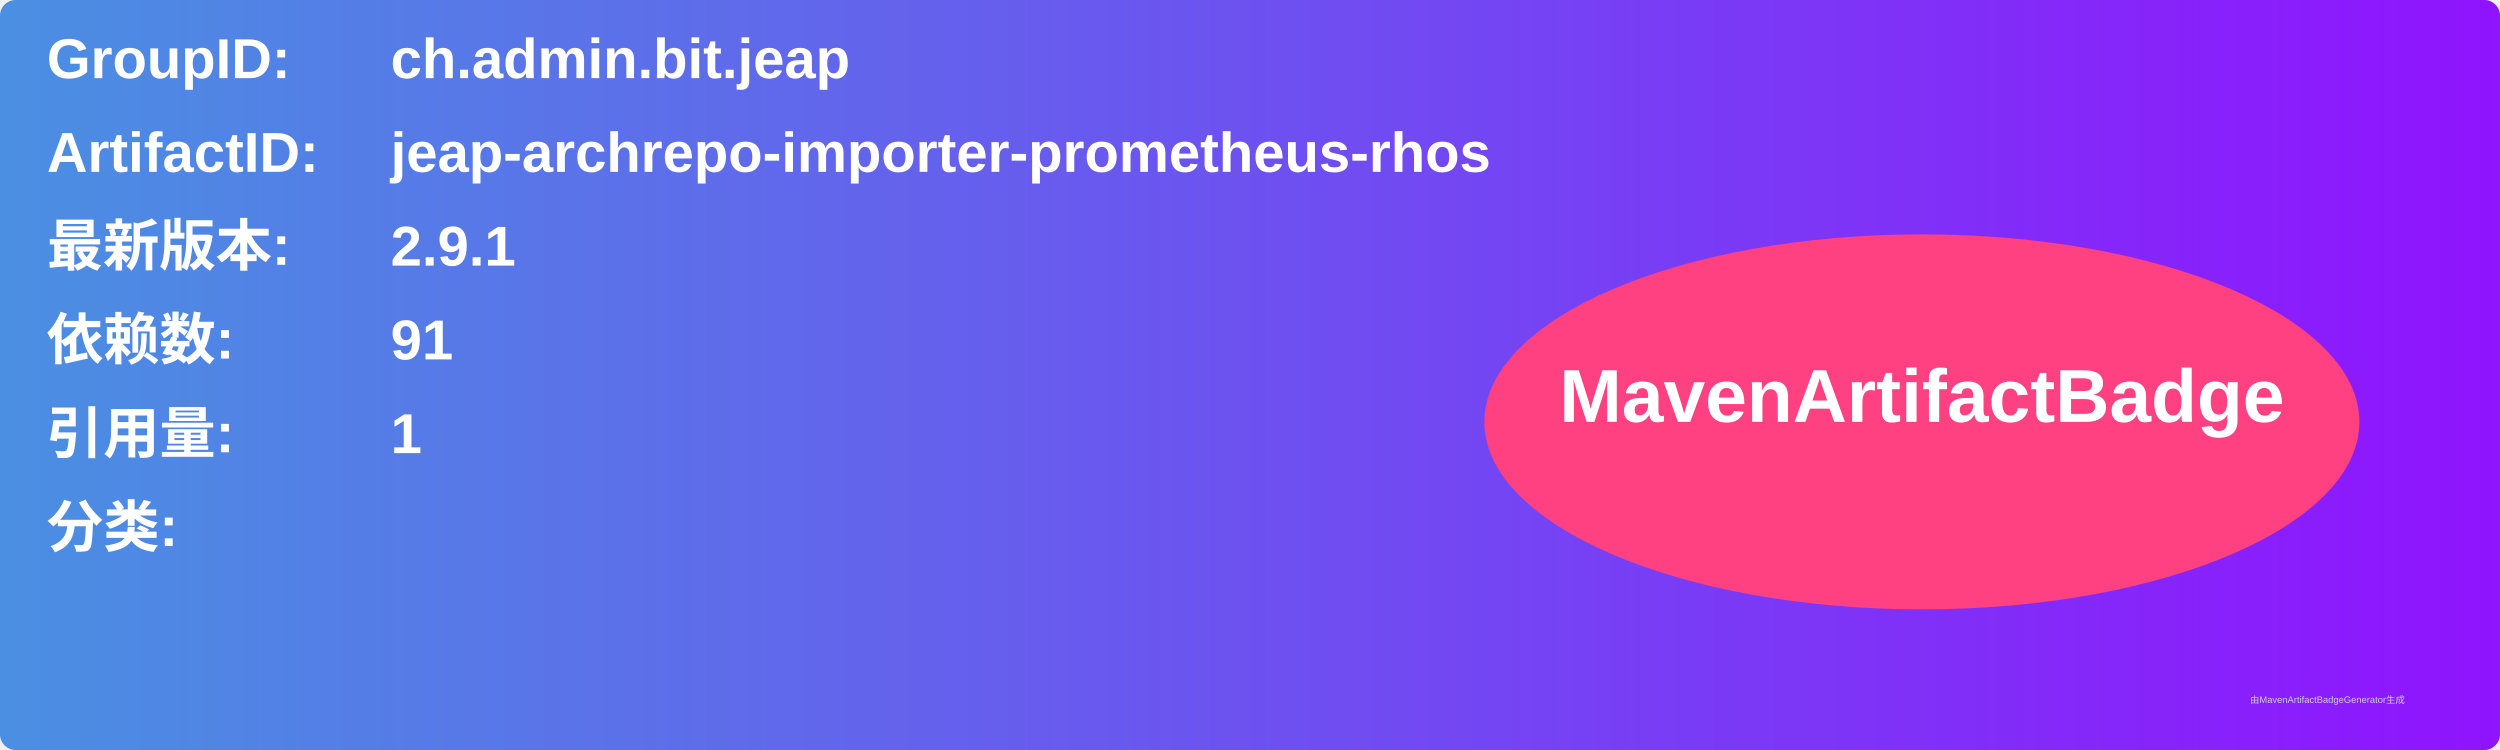
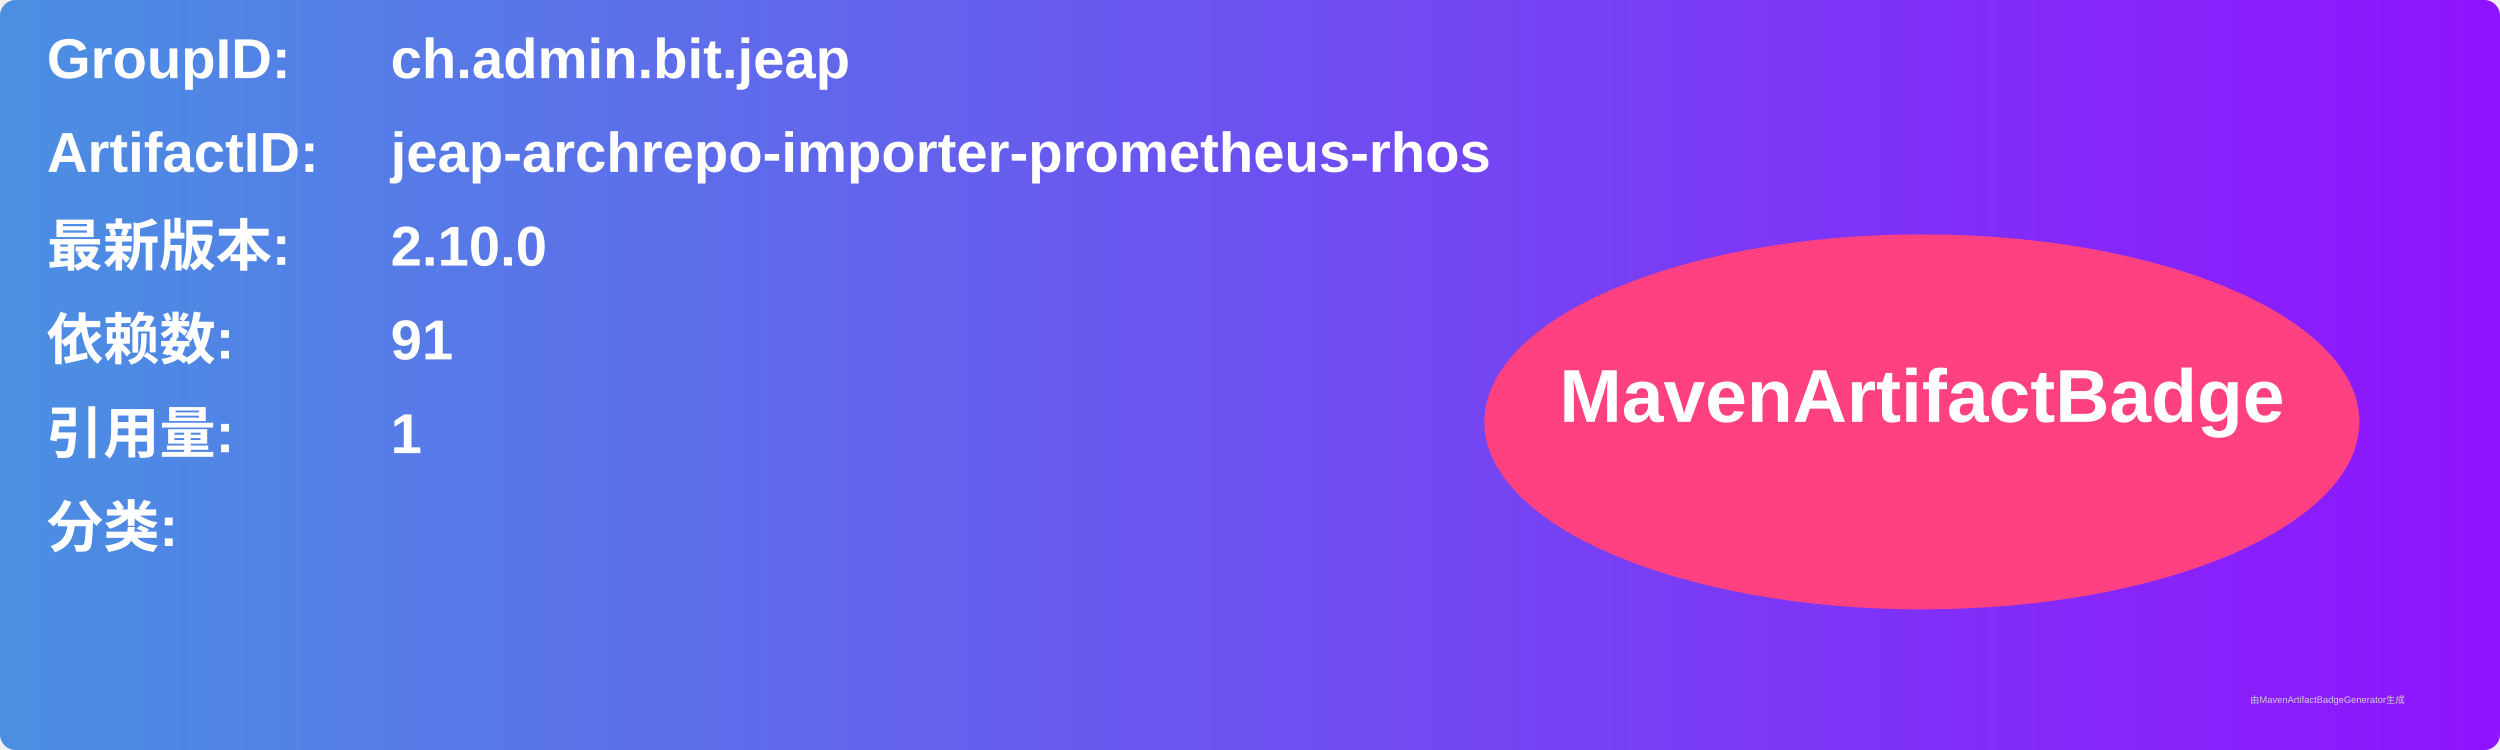
<svg xmlns="http://www.w3.org/2000/svg" width="800" height="240" viewBox="0 0 800 240">
  <linearGradient id="grad" x1="0%" y1="0%" x2="100%" y2="0%">
    <stop offset="0%" stop-color="#4a90e2" />
    <stop offset="100%" stop-color="#9013fe" />
  </linearGradient>
  <rect width="100%" height="100%" rx="5" ry="5" fill="url(#grad)" />
  <g transform="translate(15, 15)">
    <text x="0" y="10" font-family="Arial" font-size="18" fill="white" font-weight="bold" width="260">GroupID:</text>
    <text x="110" y="10" font-family="Arial" font-size="18" fill="white" font-weight="bold" width="460">ch.admin.bit.jeap</text>
    <text x="0" y="40" font-family="Arial" font-size="18" fill="white" font-weight="bold" width="260">ArtifactID:</text>
    <text x="110" y="40" font-family="Arial" font-size="18" fill="white" font-weight="bold" width="460">jeap-archrepo-importer-prometheus-rhos</text>
    <text x="0" y="70" font-family="Arial" font-size="18" fill="white" font-weight="bold">最新版本:</text>
    <text x="110" y="70" font-family="Arial" font-size="18" fill="white" font-weight="bold">
-       <tspan font-weight="bold">2.9.1</tspan>
+       <tspan font-weight="bold">2.10.0</tspan>
    </text>
    <text x="0" y="100" font-family="Arial" font-size="18" fill="white" font-weight="bold">依赖数: </text>
    <text x="110" y="100" font-family="Arial" font-size="18" fill="white">
      <tspan font-weight="bold">91</tspan>
    </text>
    <text x="0" y="130" font-family="Arial" font-size="18" fill="white" font-weight="bold">引用量: </text>
    <text x="110" y="130" font-family="Arial" font-size="18" fill="white">
      <tspan font-weight="bold">1</tspan>
    </text>
    <text x="0" y="160" font-family="Arial" font-size="18" fill="white" font-weight="bold">分类:</text>
    <text x="10" y="190" font-family="Arial" font-size="10" fill="white">
      <tspan font-weight="bold" />
    </text>
    <ellipse cx="600" cy="120" rx="140" ry="60" fill="#ff4081" />
    <text x="600" y="120" text-anchor="middle" font-family="Arial" font-size="24" fill="white" font-weight="bold">MavenArtifactBadge</text>
  </g>
  <text x="720" y="225" font-family="Arial" font-size="3" fill="#d0d0d0">由MavenArtifactBadgeGenerator生成</text>
</svg>
